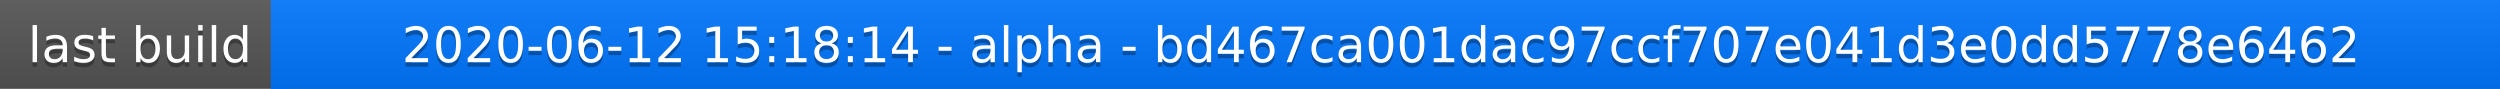
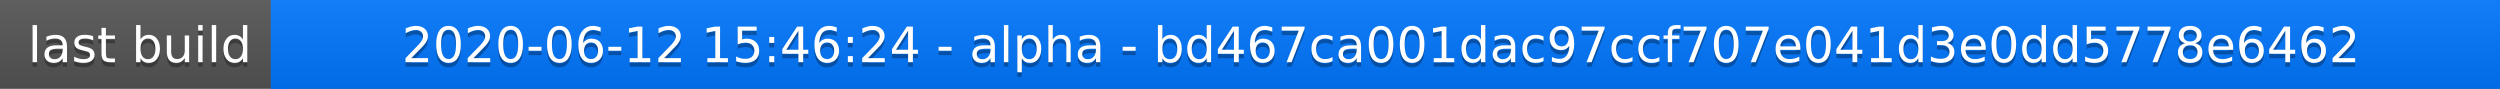
<svg xmlns="http://www.w3.org/2000/svg" width="563" height="20">
  <linearGradient id="a" x2="0" y2="100%">
    <stop offset="0" stop-color="#bbb" stop-opacity=".1" />
    <stop offset="1" stop-opacity=".1" />
  </linearGradient>
  <rect rx="0" width="563" height="20" fill="#555" />
  <rect rx="0" x="61" width="502" height="20" fill="#07f" />
  <path fill="#07f" d="M61 0h4v20h-4z" />
  <rect rx="0" width="563" height="20" fill="url(#a)" />
  <g fill="#fff" text-anchor="middle" font-family="DejaVu Sans,Verdana,Geneva,sans-serif" font-size="11">
    <text x="31.5" y="15" fill="#010101" fill-opacity=".3">last build</text>
    <text x="31.5" y="14">last build</text>
-     <text x="311" y="15" fill="#010101" fill-opacity=".3">2020-06-12 15:18:14 - alpha - bd467ca001dac97ccf707e041d3e0dd5778e6462</text>
-     <text x="311" y="14">2020-06-12 15:18:14 - alpha - bd467ca001dac97ccf707e041d3e0dd5778e6462</text>
+     <text x="311" y="15" fill="#010101" fill-opacity=".3">2020-06-12 15:46:24 - alpha - bd467ca001dac97ccf707e041d3e0dd5778e6462</text>
+     <text x="311" y="14">2020-06-12 15:46:24 - alpha - bd467ca001dac97ccf707e041d3e0dd5778e6462</text>
  </g>
</svg>
